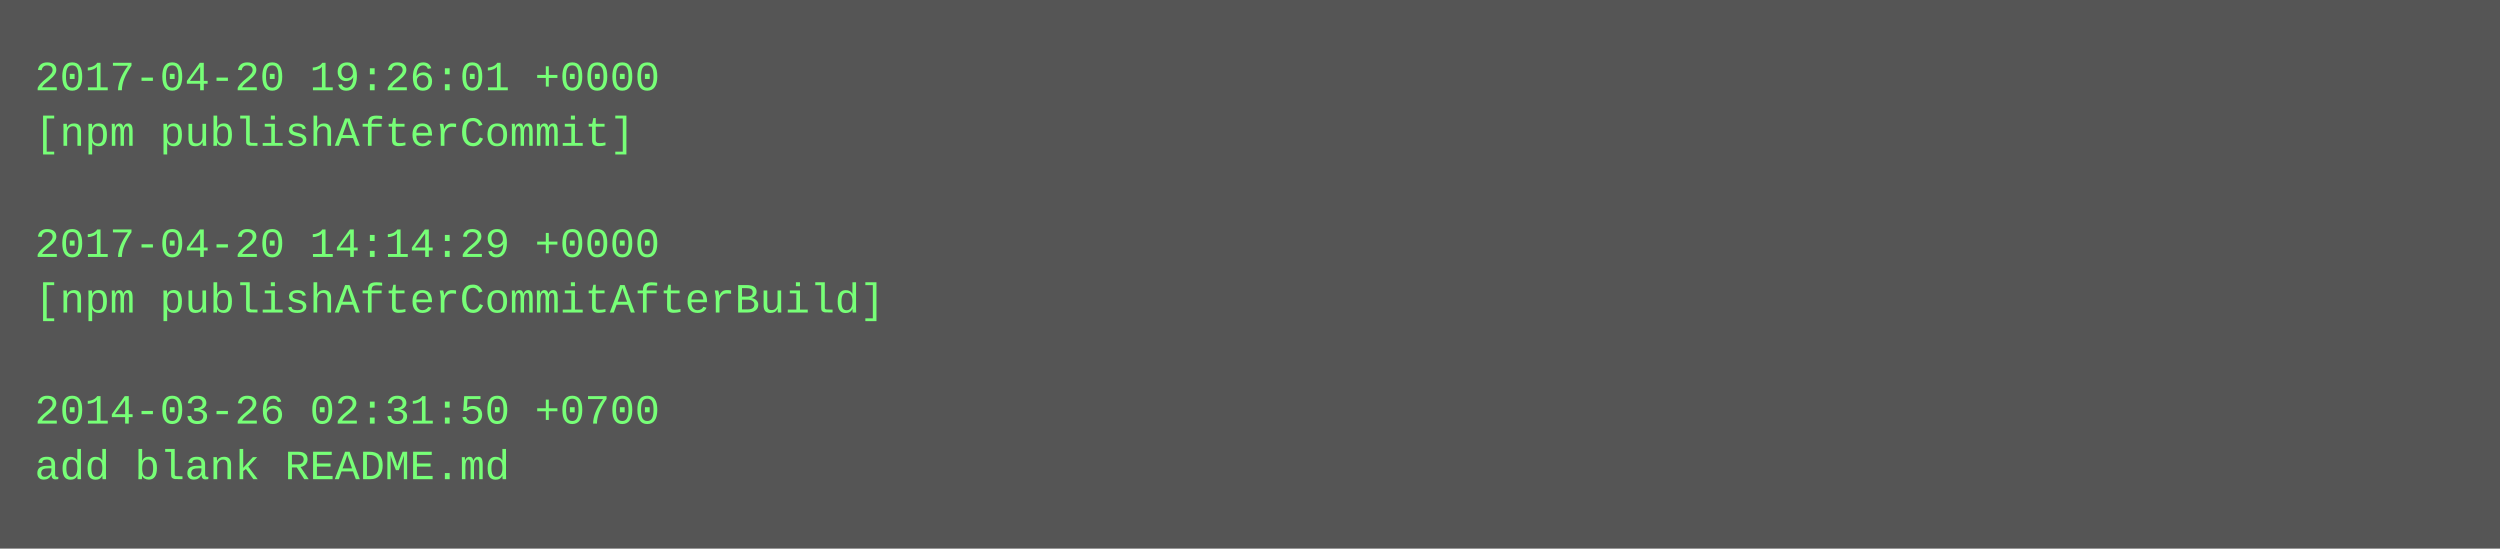
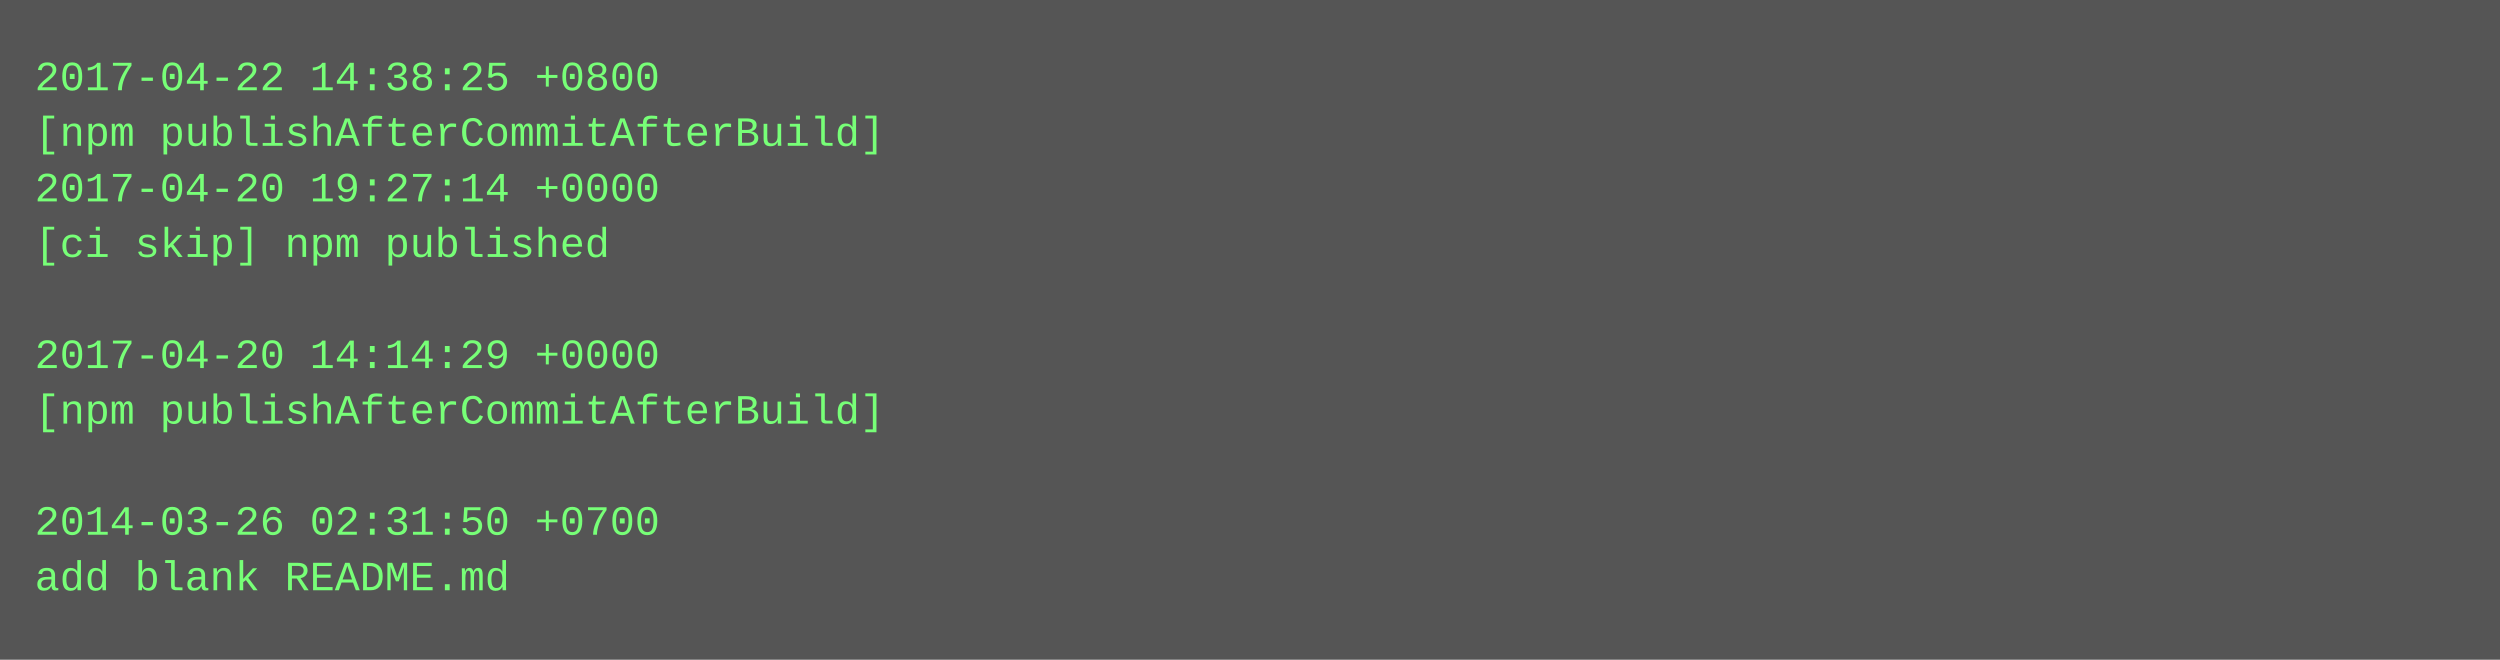
- <svg xmlns="http://www.w3.org/2000/svg" height="158" width="720">
-   <rect height="158" fill="#555" width="720" />
+ <svg xmlns="http://www.w3.org/2000/svg" height="190" width="720">
+   <rect height="190" fill="#555" width="720" />
  <text fill="#7f7" font-family="Courier New" font-size="12" xml:space="preserve">
-     <tspan x="10" y="26">2017-04-20 19:26:01 +0000</tspan>
-     <tspan x="10" y="42">[npm publishAfterCommit]</tspan>
-     <tspan x="10" y="58" />
-     <tspan x="10" y="74">2017-04-20 14:14:29 +0000</tspan>
-     <tspan x="10" y="90">[npm publishAfterCommitAfterBuild]</tspan>
-     <tspan x="10" y="106" />
-     <tspan x="10" y="122">2014-03-26 02:31:50 +0700</tspan>
-     <tspan x="10" y="138">add blank README.md</tspan>
+     <tspan x="10" y="26">2017-04-22 14:38:25 +0800</tspan>
+     <tspan x="10" y="42">[npm publishAfterCommitAfterBuild]</tspan>
+     <tspan x="10" y="58">2017-04-20 19:27:14 +0000</tspan>
+     <tspan x="10" y="74">[ci skip] npm published</tspan>
+     <tspan x="10" y="90" />
+     <tspan x="10" y="106">2017-04-20 14:14:29 +0000</tspan>
+     <tspan x="10" y="122">[npm publishAfterCommitAfterBuild]</tspan>
+     <tspan x="10" y="138" />
+     <tspan x="10" y="154">2014-03-26 02:31:50 +0700</tspan>
+     <tspan x="10" y="170">add blank README.md</tspan>
  </text>
</svg>
